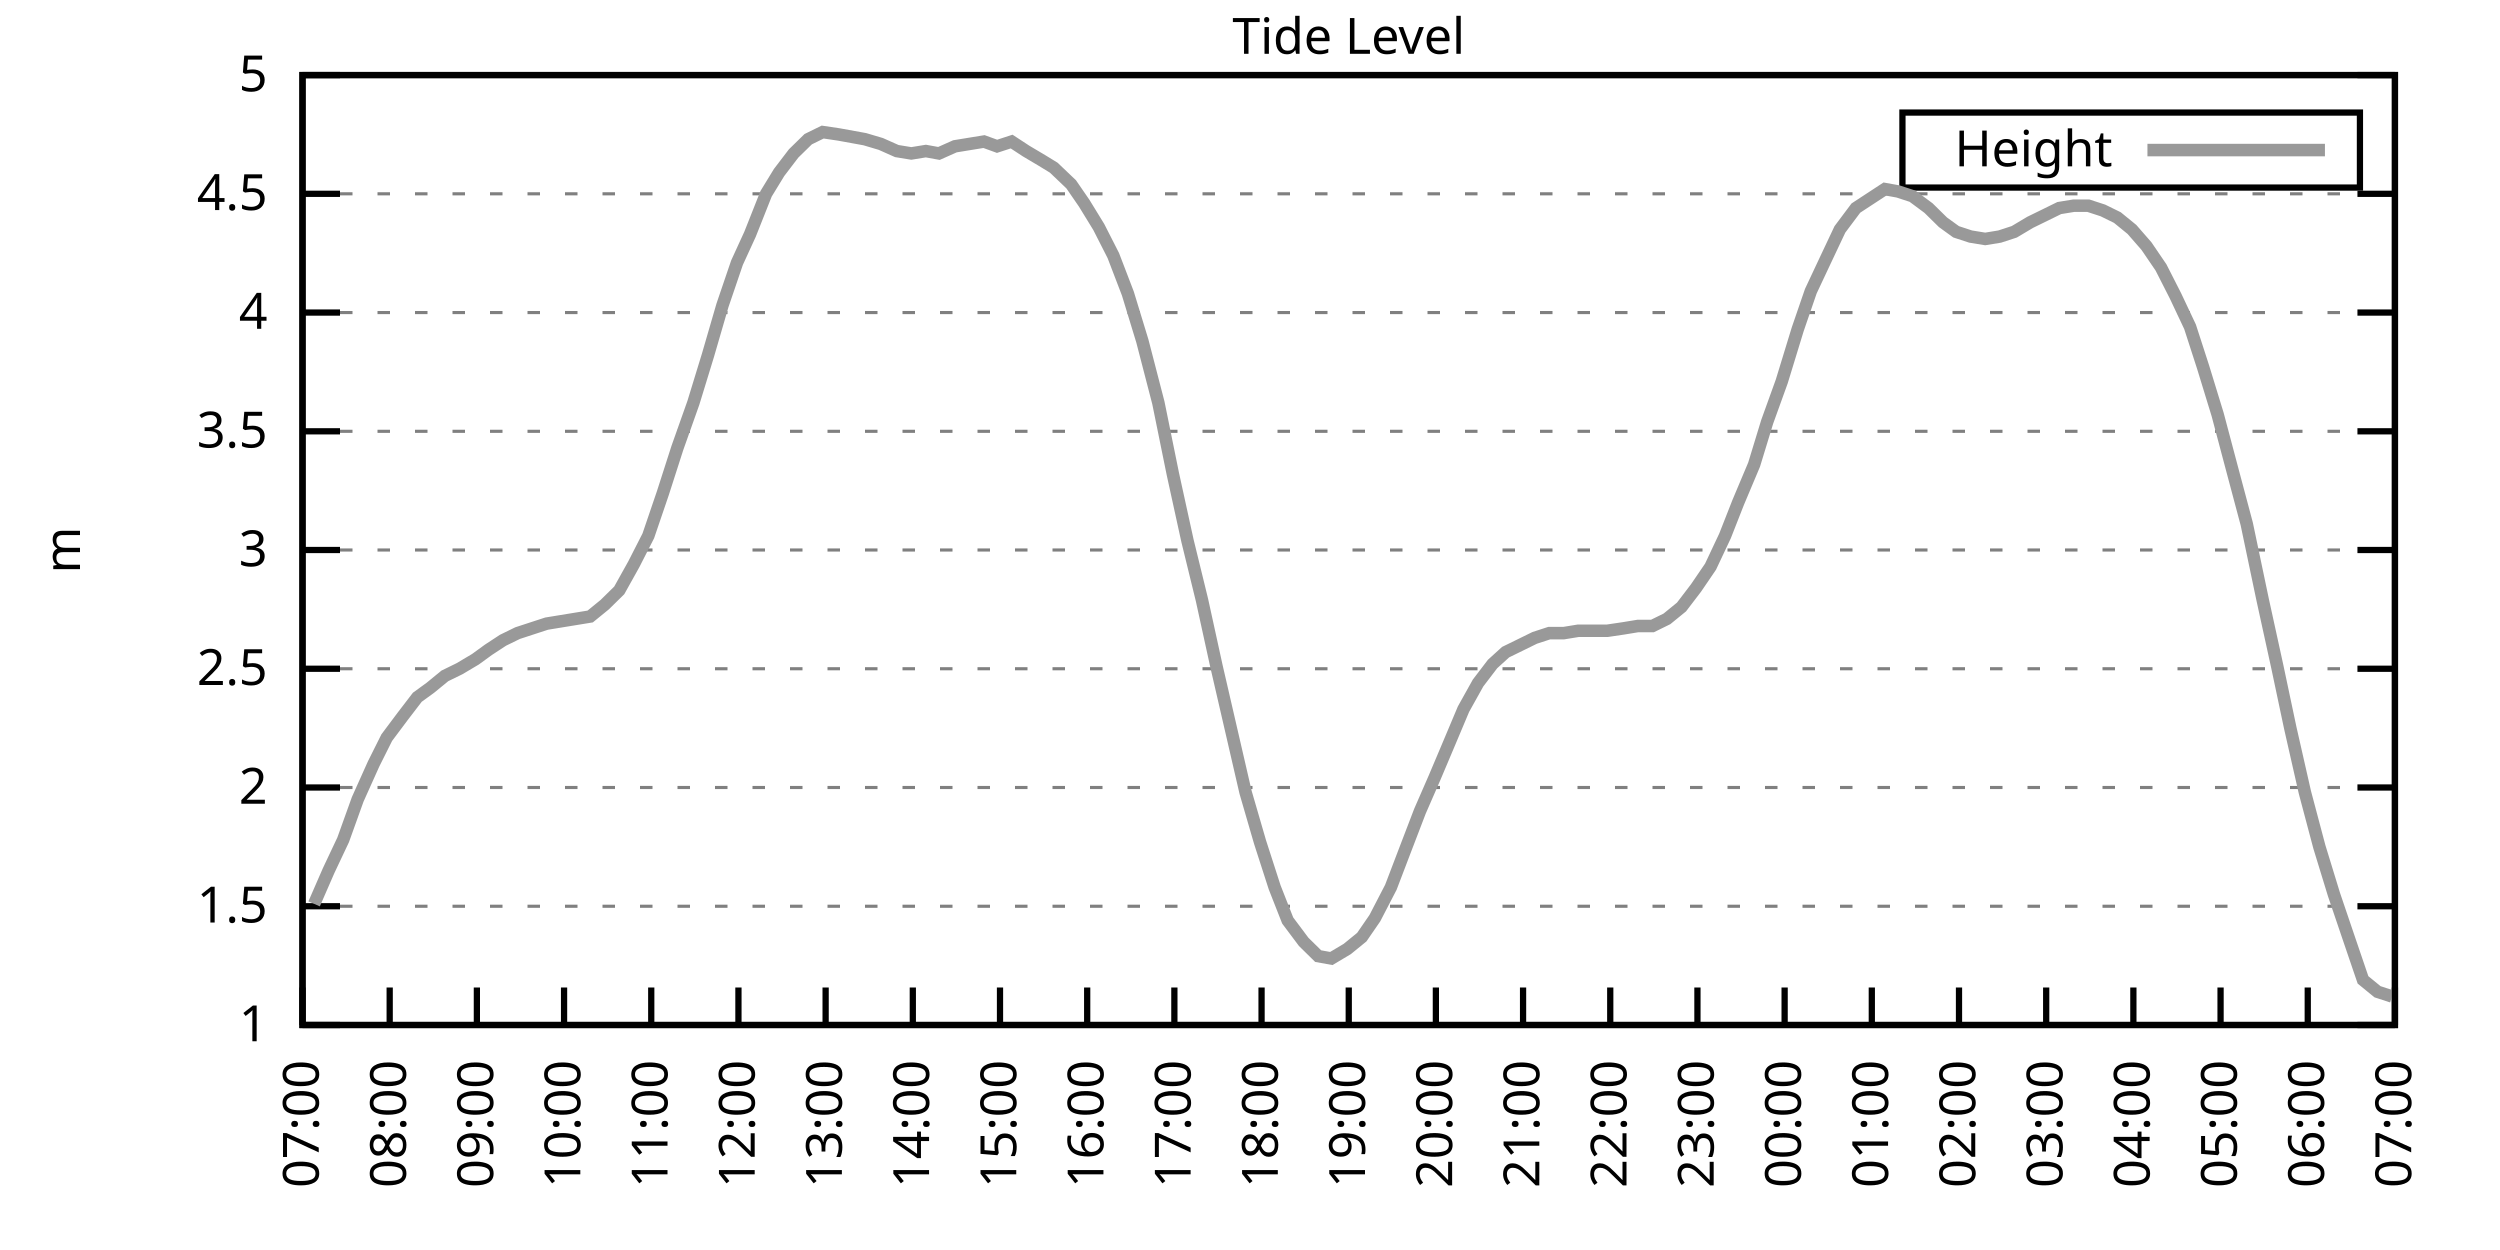
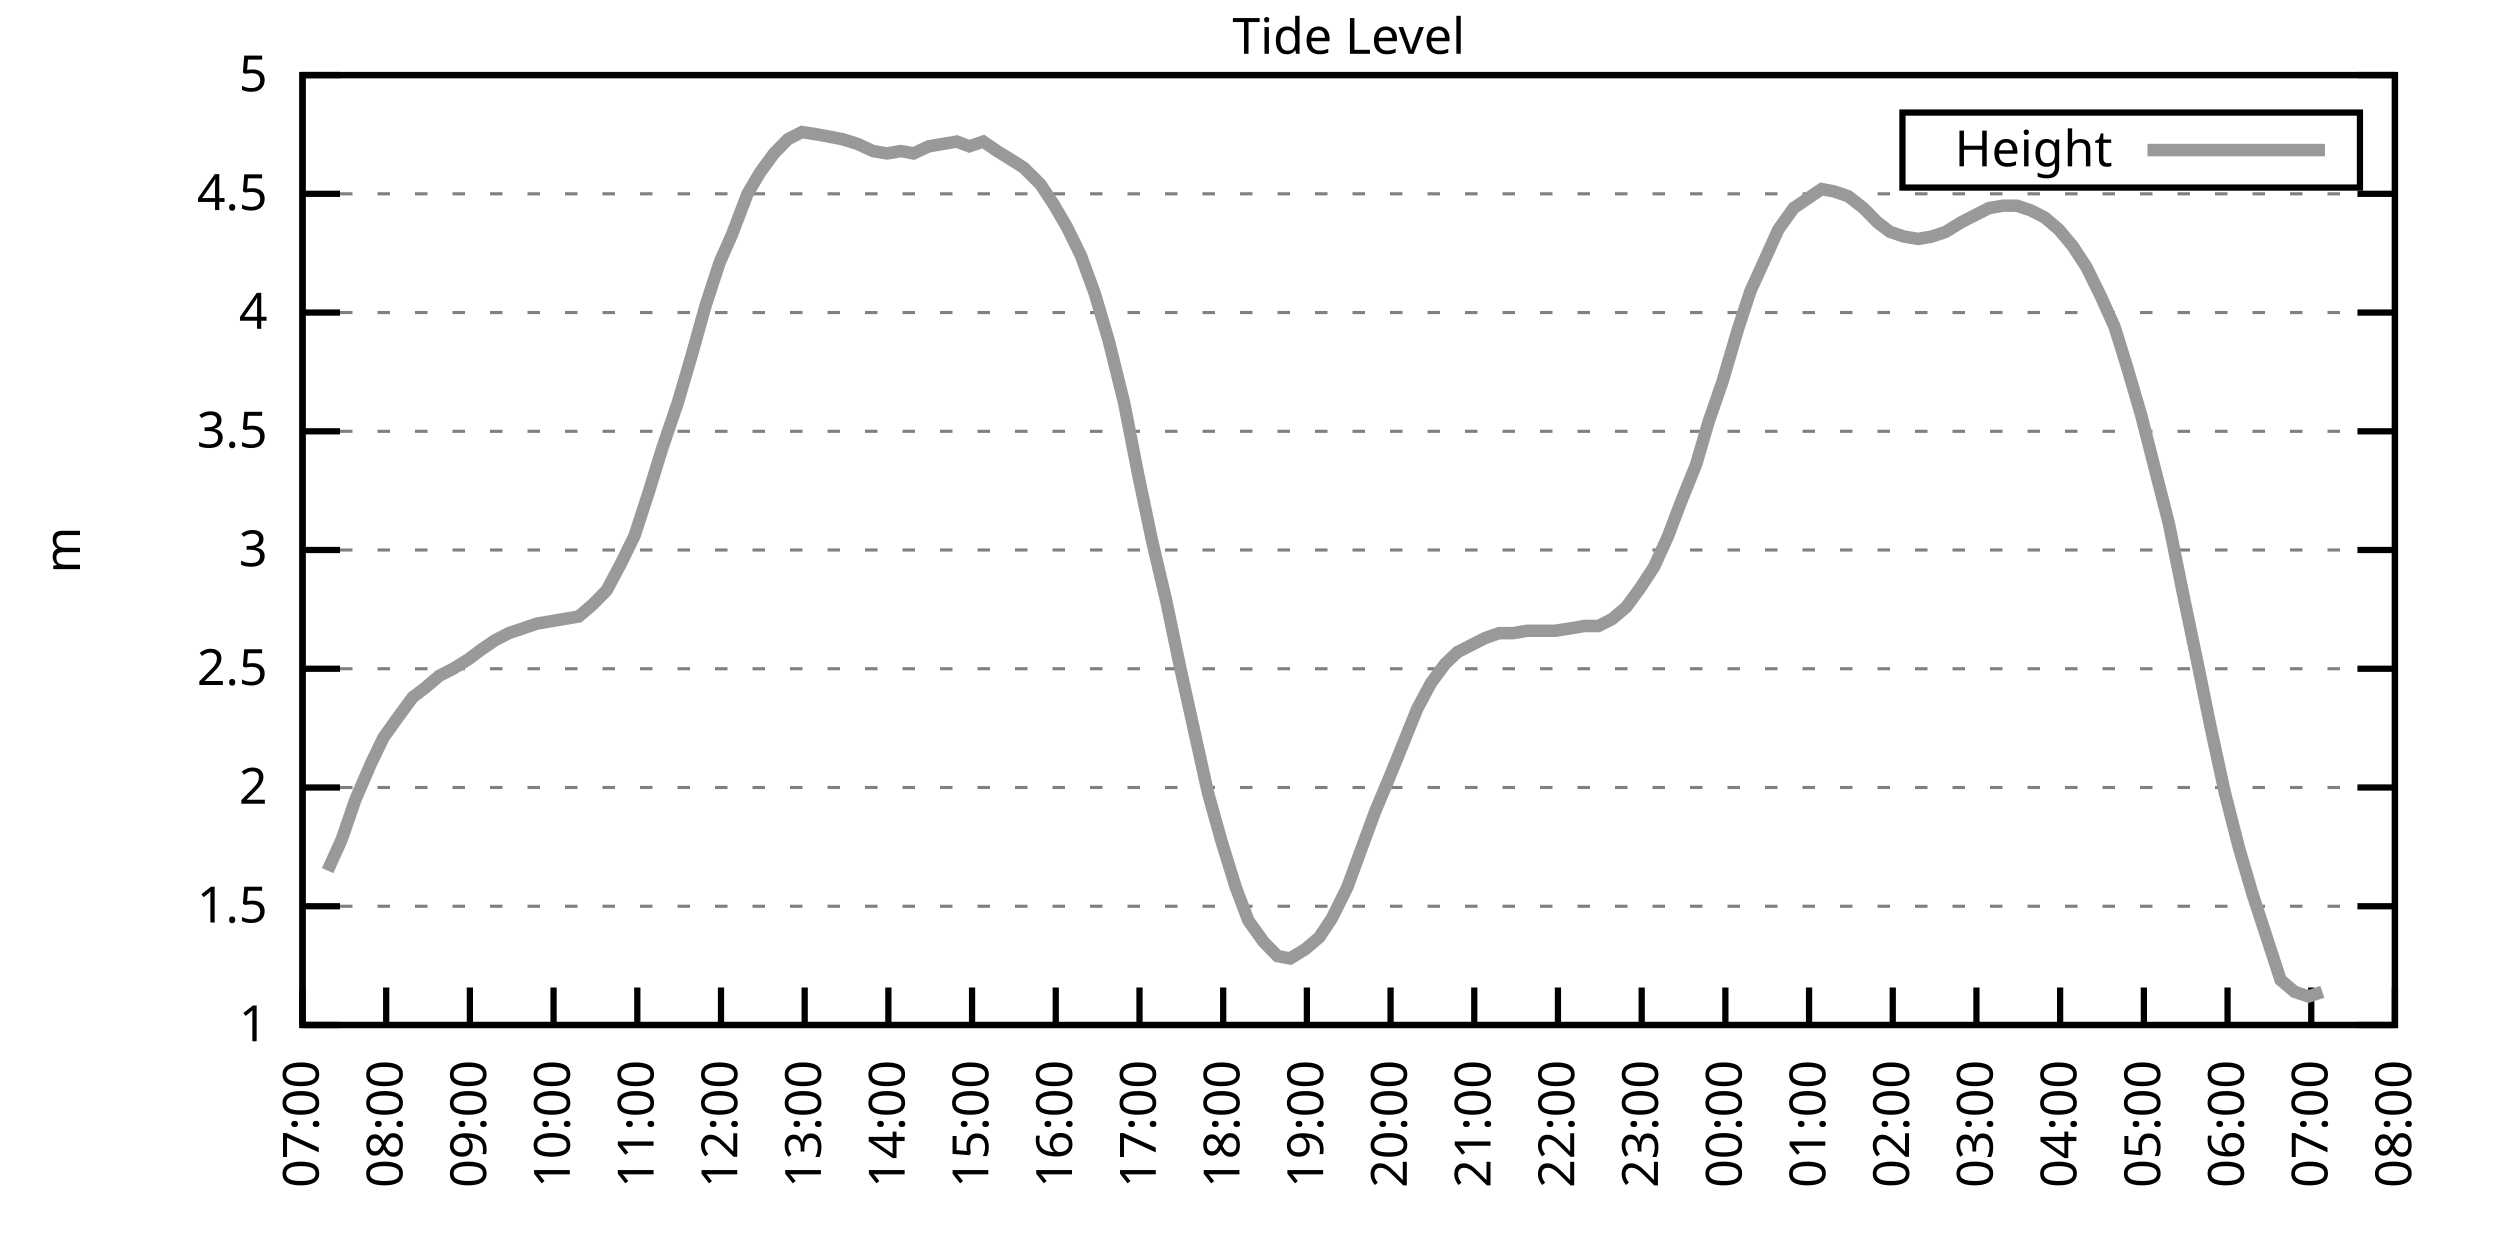
<svg xmlns="http://www.w3.org/2000/svg" xmlns:xlink="http://www.w3.org/1999/xlink" width="400" height="200" viewBox="0 0 400 200">
  <g id="gnuplot_canvas">
    <rect x="0" y="0" width="400" height="200" fill="none" />
    <defs>
      <circle id="gpDot" r="0.5" stroke-width="0.5" stroke="currentColor" />
      <path id="gpPt0" stroke-width="0.333" stroke="currentColor" d="M-1,0 h2 M0,-1 v2" />
      <path id="gpPt1" stroke-width="0.333" stroke="currentColor" d="M-1,-1 L1,1 M1,-1 L-1,1" />
      <path id="gpPt2" stroke-width="0.333" stroke="currentColor" d="M-1,0 L1,0 M0,-1 L0,1 M-1,-1 L1,1 M-1,1 L1,-1" />
      <rect id="gpPt3" stroke-width="0.333" stroke="currentColor" x="-1" y="-1" width="2" height="2" />
      <rect id="gpPt4" stroke-width="0.333" stroke="currentColor" fill="currentColor" x="-1" y="-1" width="2" height="2" />
      <circle id="gpPt5" stroke-width="0.333" stroke="currentColor" cx="0" cy="0" r="1" />
      <use xlink:href="#gpPt5" id="gpPt6" fill="currentColor" stroke="none" />
      <path id="gpPt7" stroke-width="0.333" stroke="currentColor" d="M0,-1.33 L-1.33,0.67 L1.33,0.67 z" />
      <use xlink:href="#gpPt7" id="gpPt8" fill="currentColor" stroke="none" />
      <use xlink:href="#gpPt7" id="gpPt9" stroke="currentColor" transform="rotate(180)" />
      <use xlink:href="#gpPt9" id="gpPt10" fill="currentColor" stroke="none" />
      <use xlink:href="#gpPt3" id="gpPt11" stroke="currentColor" transform="rotate(45)" />
      <use xlink:href="#gpPt11" id="gpPt12" fill="currentColor" stroke="none" />
      <path id="gpPt13" stroke-width="0.333" stroke="currentColor" d="M0,1.330 L1.265,0.411 L0.782,-1.067 L-0.782,-1.076 L-1.265,0.411 z" />
      <use xlink:href="#gpPt13" id="gpPt14" fill="currentColor" stroke="none" />
      <filter id="textbox" filterUnits="objectBoundingBox" x="0" y="0" height="1" width="1">
        <feFlood flood-color="white" flood-opacity="1" result="bgnd" />
        <feComposite in="SourceGraphic" in2="bgnd" operator="atop" />
      </filter>
      <filter id="greybox" filterUnits="objectBoundingBox" x="0" y="0" height="1" width="1">
        <feFlood flood-color="lightgrey" flood-opacity="1" result="grey" />
        <feComposite in="SourceGraphic" in2="grey" operator="atop" />
      </filter>
    </defs>
    <g fill="none" color="white" stroke="currentColor" stroke-width="1.00" stroke-linecap="butt" stroke-linejoin="miter">
</g>
    <g fill="none" color="black" stroke="currentColor" stroke-width="1.00" stroke-linecap="butt" stroke-linejoin="miter">
      <g stroke="none" shape-rendering="crispEdges">
        <polygon fill="rgb(255, 255, 255)" points="48.40,164.00 383.18,164.00 383.18,12.02 48.40,12.02 " />
      </g>
    </g>
    <g fill="none" color="black" stroke="currentColor" stroke-width="1.00" stroke-linecap="butt" stroke-linejoin="miter">
</g>
    <g fill="none" color="black" stroke="black" stroke-width="0.50" stroke-linecap="butt" stroke-linejoin="miter">
</g>
    <g fill="none" color="gray" stroke="currentColor" stroke-width="0.50" stroke-linecap="butt" stroke-linejoin="miter">
      <path stroke="gray" stroke-dasharray="2,4" class="gridline" d="M48.40,164.00 L383.19,164.00  " />
    </g>
    <g fill="none" color="gray" stroke="gray" stroke-width="1.00" stroke-linecap="butt" stroke-linejoin="miter">
</g>
    <g fill="none" color="black" stroke="currentColor" stroke-width="1.00" stroke-linecap="butt" stroke-linejoin="miter">
      <path stroke="black" d="M48.40,164.00 L54.40,164.00 M383.19,164.00 L377.19,164.00  " />
      <g transform="translate(42.80,166.60)" stroke="none" fill="black" font-family="Sans" font-size="8.00" text-anchor="end">
        <text>
          <tspan font-family="Sans"> 1</tspan>
        </text>
      </g>
    </g>
    <g fill="none" color="black" stroke="currentColor" stroke-width="1.00" stroke-linecap="butt" stroke-linejoin="miter">
</g>
    <g fill="none" color="black" stroke="black" stroke-width="0.50" stroke-linecap="butt" stroke-linejoin="miter">
</g>
    <g fill="none" color="gray" stroke="currentColor" stroke-width="0.50" stroke-linecap="butt" stroke-linejoin="miter">
      <path stroke="gray" stroke-dasharray="2,4" class="gridline" d="M48.40,145.00 L383.19,145.00  " />
    </g>
    <g fill="none" color="gray" stroke="gray" stroke-width="1.00" stroke-linecap="butt" stroke-linejoin="miter">
</g>
    <g fill="none" color="black" stroke="currentColor" stroke-width="1.00" stroke-linecap="butt" stroke-linejoin="miter">
      <path stroke="black" d="M48.40,145.00 L54.40,145.00 M383.19,145.00 L377.19,145.00  " />
      <g transform="translate(42.80,147.60)" stroke="none" fill="black" font-family="Sans" font-size="8.00" text-anchor="end">
        <text>
          <tspan font-family="Sans"> 1.5</tspan>
        </text>
      </g>
    </g>
    <g fill="none" color="black" stroke="currentColor" stroke-width="1.00" stroke-linecap="butt" stroke-linejoin="miter">
</g>
    <g fill="none" color="black" stroke="black" stroke-width="0.50" stroke-linecap="butt" stroke-linejoin="miter">
</g>
    <g fill="none" color="gray" stroke="currentColor" stroke-width="0.50" stroke-linecap="butt" stroke-linejoin="miter">
      <path stroke="gray" stroke-dasharray="2,4" class="gridline" d="M48.40,126.00 L383.19,126.00  " />
    </g>
    <g fill="none" color="gray" stroke="gray" stroke-width="1.00" stroke-linecap="butt" stroke-linejoin="miter">
</g>
    <g fill="none" color="black" stroke="currentColor" stroke-width="1.00" stroke-linecap="butt" stroke-linejoin="miter">
      <path stroke="black" d="M48.40,126.00 L54.40,126.00 M383.19,126.00 L377.19,126.00  " />
      <g transform="translate(42.80,128.60)" stroke="none" fill="black" font-family="Sans" font-size="8.00" text-anchor="end">
        <text>
          <tspan font-family="Sans"> 2</tspan>
        </text>
      </g>
    </g>
    <g fill="none" color="black" stroke="currentColor" stroke-width="1.00" stroke-linecap="butt" stroke-linejoin="miter">
</g>
    <g fill="none" color="black" stroke="black" stroke-width="0.50" stroke-linecap="butt" stroke-linejoin="miter">
</g>
    <g fill="none" color="gray" stroke="currentColor" stroke-width="0.50" stroke-linecap="butt" stroke-linejoin="miter">
      <path stroke="gray" stroke-dasharray="2,4" class="gridline" d="M48.40,107.00 L383.19,107.00  " />
    </g>
    <g fill="none" color="gray" stroke="gray" stroke-width="1.00" stroke-linecap="butt" stroke-linejoin="miter">
</g>
    <g fill="none" color="black" stroke="currentColor" stroke-width="1.00" stroke-linecap="butt" stroke-linejoin="miter">
      <path stroke="black" d="M48.40,107.00 L54.40,107.00 M383.19,107.00 L377.19,107.00  " />
      <g transform="translate(42.80,109.60)" stroke="none" fill="black" font-family="Sans" font-size="8.00" text-anchor="end">
        <text>
          <tspan font-family="Sans"> 2.5</tspan>
        </text>
      </g>
    </g>
    <g fill="none" color="black" stroke="currentColor" stroke-width="1.00" stroke-linecap="butt" stroke-linejoin="miter">
</g>
    <g fill="none" color="black" stroke="black" stroke-width="0.50" stroke-linecap="butt" stroke-linejoin="miter">
</g>
    <g fill="none" color="gray" stroke="currentColor" stroke-width="0.50" stroke-linecap="butt" stroke-linejoin="miter">
      <path stroke="gray" stroke-dasharray="2,4" class="gridline" d="M48.40,88.00 L383.19,88.00  " />
    </g>
    <g fill="none" color="gray" stroke="gray" stroke-width="1.00" stroke-linecap="butt" stroke-linejoin="miter">
</g>
    <g fill="none" color="black" stroke="currentColor" stroke-width="1.00" stroke-linecap="butt" stroke-linejoin="miter">
      <path stroke="black" d="M48.40,88.00 L54.40,88.00 M383.19,88.00 L377.19,88.00  " />
      <g transform="translate(42.80,90.60)" stroke="none" fill="black" font-family="Sans" font-size="8.00" text-anchor="end">
        <text>
          <tspan font-family="Sans"> 3</tspan>
        </text>
      </g>
    </g>
    <g fill="none" color="black" stroke="currentColor" stroke-width="1.00" stroke-linecap="butt" stroke-linejoin="miter">
</g>
    <g fill="none" color="black" stroke="black" stroke-width="0.50" stroke-linecap="butt" stroke-linejoin="miter">
</g>
    <g fill="none" color="gray" stroke="currentColor" stroke-width="0.50" stroke-linecap="butt" stroke-linejoin="miter">
      <path stroke="gray" stroke-dasharray="2,4" class="gridline" d="M48.40,69.01 L383.19,69.01  " />
    </g>
    <g fill="none" color="gray" stroke="gray" stroke-width="1.00" stroke-linecap="butt" stroke-linejoin="miter">
</g>
    <g fill="none" color="black" stroke="currentColor" stroke-width="1.00" stroke-linecap="butt" stroke-linejoin="miter">
      <path stroke="black" d="M48.40,69.01 L54.40,69.01 M383.19,69.01 L377.19,69.01  " />
      <g transform="translate(42.80,71.61)" stroke="none" fill="black" font-family="Sans" font-size="8.00" text-anchor="end">
        <text>
          <tspan font-family="Sans"> 3.5</tspan>
        </text>
      </g>
    </g>
    <g fill="none" color="black" stroke="currentColor" stroke-width="1.00" stroke-linecap="butt" stroke-linejoin="miter">
</g>
    <g fill="none" color="black" stroke="black" stroke-width="0.50" stroke-linecap="butt" stroke-linejoin="miter">
</g>
    <g fill="none" color="gray" stroke="currentColor" stroke-width="0.50" stroke-linecap="butt" stroke-linejoin="miter">
      <path stroke="gray" stroke-dasharray="2,4" class="gridline" d="M48.40,50.01 L383.19,50.01  " />
    </g>
    <g fill="none" color="gray" stroke="gray" stroke-width="1.00" stroke-linecap="butt" stroke-linejoin="miter">
</g>
    <g fill="none" color="black" stroke="currentColor" stroke-width="1.00" stroke-linecap="butt" stroke-linejoin="miter">
      <path stroke="black" d="M48.40,50.01 L54.40,50.01 M383.19,50.01 L377.19,50.01  " />
      <g transform="translate(42.80,52.61)" stroke="none" fill="black" font-family="Sans" font-size="8.00" text-anchor="end">
        <text>
          <tspan font-family="Sans"> 4</tspan>
        </text>
      </g>
    </g>
    <g fill="none" color="black" stroke="currentColor" stroke-width="1.00" stroke-linecap="butt" stroke-linejoin="miter">
</g>
    <g fill="none" color="black" stroke="black" stroke-width="0.50" stroke-linecap="butt" stroke-linejoin="miter">
</g>
    <g fill="none" color="gray" stroke="currentColor" stroke-width="0.50" stroke-linecap="butt" stroke-linejoin="miter">
      <path stroke="gray" stroke-dasharray="2,4" class="gridline" d="M48.40,31.01 L383.19,31.01  " />
    </g>
    <g fill="none" color="gray" stroke="gray" stroke-width="1.00" stroke-linecap="butt" stroke-linejoin="miter">
</g>
    <g fill="none" color="black" stroke="currentColor" stroke-width="1.00" stroke-linecap="butt" stroke-linejoin="miter">
      <path stroke="black" d="M48.40,31.01 L54.40,31.01 M383.19,31.01 L377.19,31.01  " />
      <g transform="translate(42.80,33.61)" stroke="none" fill="black" font-family="Sans" font-size="8.00" text-anchor="end">
        <text>
          <tspan font-family="Sans"> 4.5</tspan>
        </text>
      </g>
    </g>
    <g fill="none" color="black" stroke="currentColor" stroke-width="1.00" stroke-linecap="butt" stroke-linejoin="miter">
</g>
    <g fill="none" color="black" stroke="black" stroke-width="0.50" stroke-linecap="butt" stroke-linejoin="miter">
</g>
    <g fill="none" color="gray" stroke="currentColor" stroke-width="0.50" stroke-linecap="butt" stroke-linejoin="miter">
      <path stroke="gray" stroke-dasharray="2,4" class="gridline" d="M48.40,12.01 L383.19,12.01  " />
    </g>
    <g fill="none" color="gray" stroke="gray" stroke-width="1.00" stroke-linecap="butt" stroke-linejoin="miter">
</g>
    <g fill="none" color="black" stroke="currentColor" stroke-width="1.00" stroke-linecap="butt" stroke-linejoin="miter">
      <path stroke="black" d="M48.40,12.01 L54.40,12.01 M383.19,12.01 L377.19,12.01  " />
      <g transform="translate(42.80,14.61)" stroke="none" fill="black" font-family="Sans" font-size="8.00" text-anchor="end">
        <text>
          <tspan font-family="Sans"> 5</tspan>
        </text>
      </g>
    </g>
    <g fill="none" color="black" stroke="currentColor" stroke-width="1.00" stroke-linecap="butt" stroke-linejoin="miter">
      <path stroke="black" d="M48.40,164.00 L48.40,158.00  " />
      <g transform="translate(51.00,169.60) rotate(270.00)" stroke="none" fill="black" font-family="Sans" font-size="8.00" text-anchor="end">
        <text>
          <tspan font-family="Sans">07:00</tspan>
        </text>
      </g>
    </g>
    <g fill="none" color="black" stroke="currentColor" stroke-width="1.00" stroke-linecap="butt" stroke-linejoin="miter">
-       <path stroke="black" d="M62.35,164.00 L62.35,158.00  " />
-       <g transform="translate(64.95,169.60) rotate(270.00)" stroke="none" fill="black" font-family="Sans" font-size="8.00" text-anchor="end">
+       <path stroke="black" d="M61.79,164.00 L61.79,158.00  " />
+       <g transform="translate(64.39,169.60) rotate(270.00)" stroke="none" fill="black" font-family="Sans" font-size="8.00" text-anchor="end">
        <text>
          <tspan font-family="Sans">08:00</tspan>
        </text>
      </g>
    </g>
    <g fill="none" color="black" stroke="currentColor" stroke-width="1.00" stroke-linecap="butt" stroke-linejoin="miter">
-       <path stroke="black" d="M76.30,164.00 L76.30,158.00  " />
-       <g transform="translate(78.90,169.60) rotate(270.00)" stroke="none" fill="black" font-family="Sans" font-size="8.00" text-anchor="end">
+       <path stroke="black" d="M75.18,164.00 L75.18,158.00  " />
+       <g transform="translate(77.78,169.60) rotate(270.00)" stroke="none" fill="black" font-family="Sans" font-size="8.00" text-anchor="end">
        <text>
          <tspan font-family="Sans">09:00</tspan>
        </text>
      </g>
    </g>
    <g fill="none" color="black" stroke="currentColor" stroke-width="1.00" stroke-linecap="butt" stroke-linejoin="miter">
-       <path stroke="black" d="M90.25,164.00 L90.25,158.00  " />
-       <g transform="translate(92.85,169.60) rotate(270.00)" stroke="none" fill="black" font-family="Sans" font-size="8.00" text-anchor="end">
+       <path stroke="black" d="M88.57,164.00 L88.57,158.00  " />
+       <g transform="translate(91.17,169.60) rotate(270.00)" stroke="none" fill="black" font-family="Sans" font-size="8.00" text-anchor="end">
        <text>
          <tspan font-family="Sans">10:00</tspan>
        </text>
      </g>
    </g>
    <g fill="none" color="black" stroke="currentColor" stroke-width="1.00" stroke-linecap="butt" stroke-linejoin="miter">
-       <path stroke="black" d="M104.20,164.00 L104.20,158.00  " />
-       <g transform="translate(106.80,169.60) rotate(270.00)" stroke="none" fill="black" font-family="Sans" font-size="8.00" text-anchor="end">
+       <path stroke="black" d="M101.97,164.00 L101.97,158.00  " />
+       <g transform="translate(104.57,169.60) rotate(270.00)" stroke="none" fill="black" font-family="Sans" font-size="8.00" text-anchor="end">
        <text>
          <tspan font-family="Sans">11:00</tspan>
        </text>
      </g>
    </g>
    <g fill="none" color="black" stroke="currentColor" stroke-width="1.00" stroke-linecap="butt" stroke-linejoin="miter">
-       <path stroke="black" d="M118.15,164.00 L118.15,158.00  " />
-       <g transform="translate(120.75,169.60) rotate(270.00)" stroke="none" fill="black" font-family="Sans" font-size="8.00" text-anchor="end">
+       <path stroke="black" d="M115.36,164.00 L115.36,158.00  " />
+       <g transform="translate(117.96,169.60) rotate(270.00)" stroke="none" fill="black" font-family="Sans" font-size="8.00" text-anchor="end">
        <text>
          <tspan font-family="Sans">12:00</tspan>
        </text>
      </g>
    </g>
    <g fill="none" color="black" stroke="currentColor" stroke-width="1.00" stroke-linecap="butt" stroke-linejoin="miter">
-       <path stroke="black" d="M132.10,164.00 L132.10,158.00  " />
-       <g transform="translate(134.70,169.60) rotate(270.00)" stroke="none" fill="black" font-family="Sans" font-size="8.00" text-anchor="end">
+       <path stroke="black" d="M128.75,164.00 L128.75,158.00  " />
+       <g transform="translate(131.35,169.60) rotate(270.00)" stroke="none" fill="black" font-family="Sans" font-size="8.00" text-anchor="end">
        <text>
          <tspan font-family="Sans">13:00</tspan>
        </text>
      </g>
    </g>
    <g fill="none" color="black" stroke="currentColor" stroke-width="1.00" stroke-linecap="butt" stroke-linejoin="miter">
-       <path stroke="black" d="M146.05,164.00 L146.05,158.00  " />
-       <g transform="translate(148.65,169.60) rotate(270.00)" stroke="none" fill="black" font-family="Sans" font-size="8.00" text-anchor="end">
+       <path stroke="black" d="M142.14,164.00 L142.14,158.00  " />
+       <g transform="translate(144.74,169.60) rotate(270.00)" stroke="none" fill="black" font-family="Sans" font-size="8.00" text-anchor="end">
        <text>
          <tspan font-family="Sans">14:00</tspan>
        </text>
      </g>
    </g>
    <g fill="none" color="black" stroke="currentColor" stroke-width="1.00" stroke-linecap="butt" stroke-linejoin="miter">
-       <path stroke="black" d="M160.00,164.00 L160.00,158.00  " />
-       <g transform="translate(162.60,169.60) rotate(270.00)" stroke="none" fill="black" font-family="Sans" font-size="8.00" text-anchor="end">
+       <path stroke="black" d="M155.53,164.00 L155.53,158.00  " />
+       <g transform="translate(158.13,169.60) rotate(270.00)" stroke="none" fill="black" font-family="Sans" font-size="8.00" text-anchor="end">
        <text>
          <tspan font-family="Sans">15:00</tspan>
        </text>
      </g>
    </g>
    <g fill="none" color="black" stroke="currentColor" stroke-width="1.00" stroke-linecap="butt" stroke-linejoin="miter">
-       <path stroke="black" d="M173.95,164.00 L173.95,158.00  " />
-       <g transform="translate(176.55,169.60) rotate(270.00)" stroke="none" fill="black" font-family="Sans" font-size="8.00" text-anchor="end">
+       <path stroke="black" d="M168.92,164.00 L168.92,158.00  " />
+       <g transform="translate(171.52,169.60) rotate(270.00)" stroke="none" fill="black" font-family="Sans" font-size="8.00" text-anchor="end">
        <text>
          <tspan font-family="Sans">16:00</tspan>
        </text>
      </g>
    </g>
    <g fill="none" color="black" stroke="currentColor" stroke-width="1.00" stroke-linecap="butt" stroke-linejoin="miter">
-       <path stroke="black" d="M187.90,164.00 L187.90,158.00  " />
-       <g transform="translate(190.50,169.60) rotate(270.00)" stroke="none" fill="black" font-family="Sans" font-size="8.00" text-anchor="end">
+       <path stroke="black" d="M182.32,164.00 L182.32,158.00  " />
+       <g transform="translate(184.92,169.60) rotate(270.00)" stroke="none" fill="black" font-family="Sans" font-size="8.00" text-anchor="end">
        <text>
          <tspan font-family="Sans">17:00</tspan>
        </text>
      </g>
    </g>
    <g fill="none" color="black" stroke="currentColor" stroke-width="1.00" stroke-linecap="butt" stroke-linejoin="miter">
-       <path stroke="black" d="M201.85,164.00 L201.85,158.00  " />
-       <g transform="translate(204.45,169.60) rotate(270.00)" stroke="none" fill="black" font-family="Sans" font-size="8.00" text-anchor="end">
+       <path stroke="black" d="M195.71,164.00 L195.71,158.00  " />
+       <g transform="translate(198.31,169.60) rotate(270.00)" stroke="none" fill="black" font-family="Sans" font-size="8.00" text-anchor="end">
        <text>
          <tspan font-family="Sans">18:00</tspan>
        </text>
      </g>
    </g>
    <g fill="none" color="black" stroke="currentColor" stroke-width="1.00" stroke-linecap="butt" stroke-linejoin="miter">
-       <path stroke="black" d="M215.80,164.00 L215.80,158.00  " />
-       <g transform="translate(218.40,169.60) rotate(270.00)" stroke="none" fill="black" font-family="Sans" font-size="8.00" text-anchor="end">
+       <path stroke="black" d="M209.10,164.00 L209.10,158.00  " />
+       <g transform="translate(211.70,169.60) rotate(270.00)" stroke="none" fill="black" font-family="Sans" font-size="8.00" text-anchor="end">
        <text>
          <tspan font-family="Sans">19:00</tspan>
        </text>
      </g>
    </g>
    <g fill="none" color="black" stroke="currentColor" stroke-width="1.00" stroke-linecap="butt" stroke-linejoin="miter">
-       <path stroke="black" d="M229.74,164.00 L229.74,158.00  " />
-       <g transform="translate(232.34,169.60) rotate(270.00)" stroke="none" fill="black" font-family="Sans" font-size="8.00" text-anchor="end">
+       <path stroke="black" d="M222.49,164.00 L222.49,158.00  " />
+       <g transform="translate(225.09,169.60) rotate(270.00)" stroke="none" fill="black" font-family="Sans" font-size="8.00" text-anchor="end">
        <text>
          <tspan font-family="Sans">20:00</tspan>
        </text>
      </g>
    </g>
    <g fill="none" color="black" stroke="currentColor" stroke-width="1.00" stroke-linecap="butt" stroke-linejoin="miter">
-       <path stroke="black" d="M243.69,164.00 L243.69,158.00  " />
-       <g transform="translate(246.29,169.60) rotate(270.00)" stroke="none" fill="black" font-family="Sans" font-size="8.00" text-anchor="end">
+       <path stroke="black" d="M235.88,164.00 L235.88,158.00  " />
+       <g transform="translate(238.48,169.60) rotate(270.00)" stroke="none" fill="black" font-family="Sans" font-size="8.00" text-anchor="end">
        <text>
          <tspan font-family="Sans">21:00</tspan>
        </text>
      </g>
    </g>
    <g fill="none" color="black" stroke="currentColor" stroke-width="1.00" stroke-linecap="butt" stroke-linejoin="miter">
-       <path stroke="black" d="M257.64,164.00 L257.64,158.00  " />
-       <g transform="translate(260.24,169.60) rotate(270.00)" stroke="none" fill="black" font-family="Sans" font-size="8.00" text-anchor="end">
+       <path stroke="black" d="M249.27,164.00 L249.27,158.00  " />
+       <g transform="translate(251.87,169.60) rotate(270.00)" stroke="none" fill="black" font-family="Sans" font-size="8.00" text-anchor="end">
        <text>
          <tspan font-family="Sans">22:00</tspan>
        </text>
      </g>
    </g>
    <g fill="none" color="black" stroke="currentColor" stroke-width="1.00" stroke-linecap="butt" stroke-linejoin="miter">
-       <path stroke="black" d="M271.59,164.00 L271.59,158.00  " />
-       <g transform="translate(274.19,169.60) rotate(270.00)" stroke="none" fill="black" font-family="Sans" font-size="8.00" text-anchor="end">
+       <path stroke="black" d="M262.67,164.00 L262.67,158.00  " />
+       <g transform="translate(265.27,169.60) rotate(270.00)" stroke="none" fill="black" font-family="Sans" font-size="8.00" text-anchor="end">
        <text>
          <tspan font-family="Sans">23:00</tspan>
        </text>
      </g>
    </g>
    <g fill="none" color="black" stroke="currentColor" stroke-width="1.00" stroke-linecap="butt" stroke-linejoin="miter">
-       <path stroke="black" d="M285.54,164.00 L285.54,158.00  " />
-       <g transform="translate(288.14,169.60) rotate(270.00)" stroke="none" fill="black" font-family="Sans" font-size="8.00" text-anchor="end">
+       <path stroke="black" d="M276.06,164.00 L276.06,158.00  " />
+       <g transform="translate(278.66,169.60) rotate(270.00)" stroke="none" fill="black" font-family="Sans" font-size="8.00" text-anchor="end">
        <text>
          <tspan font-family="Sans">00:00</tspan>
        </text>
      </g>
    </g>
    <g fill="none" color="black" stroke="currentColor" stroke-width="1.00" stroke-linecap="butt" stroke-linejoin="miter">
-       <path stroke="black" d="M299.49,164.00 L299.49,158.00  " />
-       <g transform="translate(302.09,169.60) rotate(270.00)" stroke="none" fill="black" font-family="Sans" font-size="8.00" text-anchor="end">
+       <path stroke="black" d="M289.45,164.00 L289.45,158.00  " />
+       <g transform="translate(292.05,169.60) rotate(270.00)" stroke="none" fill="black" font-family="Sans" font-size="8.00" text-anchor="end">
        <text>
          <tspan font-family="Sans">01:00</tspan>
        </text>
      </g>
    </g>
    <g fill="none" color="black" stroke="currentColor" stroke-width="1.00" stroke-linecap="butt" stroke-linejoin="miter">
-       <path stroke="black" d="M313.44,164.00 L313.44,158.00  " />
-       <g transform="translate(316.04,169.60) rotate(270.00)" stroke="none" fill="black" font-family="Sans" font-size="8.00" text-anchor="end">
+       <path stroke="black" d="M302.84,164.00 L302.84,158.00  " />
+       <g transform="translate(305.44,169.60) rotate(270.00)" stroke="none" fill="black" font-family="Sans" font-size="8.00" text-anchor="end">
        <text>
          <tspan font-family="Sans">02:00</tspan>
        </text>
      </g>
    </g>
    <g fill="none" color="black" stroke="currentColor" stroke-width="1.00" stroke-linecap="butt" stroke-linejoin="miter">
-       <path stroke="black" d="M327.39,164.00 L327.39,158.00  " />
-       <g transform="translate(329.99,169.60) rotate(270.00)" stroke="none" fill="black" font-family="Sans" font-size="8.00" text-anchor="end">
+       <path stroke="black" d="M316.23,164.00 L316.23,158.00  " />
+       <g transform="translate(318.83,169.60) rotate(270.00)" stroke="none" fill="black" font-family="Sans" font-size="8.00" text-anchor="end">
        <text>
          <tspan font-family="Sans">03:00</tspan>
        </text>
      </g>
    </g>
    <g fill="none" color="black" stroke="currentColor" stroke-width="1.00" stroke-linecap="butt" stroke-linejoin="miter">
-       <path stroke="black" d="M341.34,164.00 L341.34,158.00  " />
-       <g transform="translate(343.94,169.60) rotate(270.00)" stroke="none" fill="black" font-family="Sans" font-size="8.00" text-anchor="end">
+       <path stroke="black" d="M329.62,164.00 L329.62,158.00  " />
+       <g transform="translate(332.22,169.60) rotate(270.00)" stroke="none" fill="black" font-family="Sans" font-size="8.00" text-anchor="end">
        <text>
          <tspan font-family="Sans">04:00</tspan>
        </text>
      </g>
    </g>
    <g fill="none" color="black" stroke="currentColor" stroke-width="1.00" stroke-linecap="butt" stroke-linejoin="miter">
-       <path stroke="black" d="M355.29,164.00 L355.29,158.00  " />
-       <g transform="translate(357.89,169.60) rotate(270.00)" stroke="none" fill="black" font-family="Sans" font-size="8.00" text-anchor="end">
+       <path stroke="black" d="M343.02,164.00 L343.02,158.00  " />
+       <g transform="translate(345.62,169.60) rotate(270.00)" stroke="none" fill="black" font-family="Sans" font-size="8.00" text-anchor="end">
        <text>
          <tspan font-family="Sans">05:00</tspan>
        </text>
      </g>
    </g>
    <g fill="none" color="black" stroke="currentColor" stroke-width="1.00" stroke-linecap="butt" stroke-linejoin="miter">
-       <path stroke="black" d="M369.24,164.00 L369.24,158.00  " />
-       <g transform="translate(371.84,169.60) rotate(270.00)" stroke="none" fill="black" font-family="Sans" font-size="8.00" text-anchor="end">
+       <path stroke="black" d="M356.41,164.00 L356.41,158.00  " />
+       <g transform="translate(359.01,169.60) rotate(270.00)" stroke="none" fill="black" font-family="Sans" font-size="8.00" text-anchor="end">
        <text>
          <tspan font-family="Sans">06:00</tspan>
+         </text>
+       </g>
+     </g>
+     <g fill="none" color="black" stroke="currentColor" stroke-width="1.00" stroke-linecap="butt" stroke-linejoin="miter">
+       <path stroke="black" d="M369.80,164.00 L369.80,158.00  " />
+       <g transform="translate(372.40,169.60) rotate(270.00)" stroke="none" fill="black" font-family="Sans" font-size="8.00" text-anchor="end">
+         <text>
+           <tspan font-family="Sans">07:00</tspan>
        </text>
      </g>
    </g>
    <g fill="none" color="black" stroke="currentColor" stroke-width="1.00" stroke-linecap="butt" stroke-linejoin="miter">
      <path stroke="black" d="M383.19,164.00 L383.19,158.00  " />
      <g transform="translate(385.79,169.60) rotate(270.00)" stroke="none" fill="black" font-family="Sans" font-size="8.00" text-anchor="end">
        <text>
-           <tspan font-family="Sans">07:00</tspan>
+           <tspan font-family="Sans">08:00</tspan>
        </text>
      </g>
    </g>
    <g fill="none" color="black" stroke="currentColor" stroke-width="1.00" stroke-linecap="butt" stroke-linejoin="miter">
</g>
    <g fill="none" color="black" stroke="currentColor" stroke-width="1.00" stroke-linecap="butt" stroke-linejoin="miter">
      <path stroke="black" d="M48.40,12.01 L48.40,164.00 L383.19,164.00 L383.19,12.01 L48.40,12.01 Z  " />
    </g>
    <g fill="none" color="black" stroke="currentColor" stroke-width="1.00" stroke-linecap="butt" stroke-linejoin="miter">
</g>
    <g fill="none" color="black" stroke="currentColor" stroke-width="1.00" stroke-linecap="butt" stroke-linejoin="miter">
      <path stroke="black" d="M304.39,30.01 L304.39,18.01 L377.59,18.01 L377.59,30.01 L304.39,30.01 Z  " />
    </g>
    <g id="Tide_level_plot_1">
      <g fill="none" color="white" stroke="black" stroke-width="2.00" stroke-linecap="butt" stroke-linejoin="miter">
</g>
      <g fill="none" color="black" stroke="currentColor" stroke-width="2.00" stroke-linecap="butt" stroke-linejoin="miter">
        <g transform="translate(337.99,26.61)" stroke="none" fill="black" font-family="Sans" font-size="8.00" text-anchor="end">
          <text>
            <tspan font-family="Sans">Height</tspan>
          </text>
        </g>
      </g>
      <g fill="none" color="black" stroke="currentColor" stroke-width="2.00" stroke-linecap="butt" stroke-linejoin="miter">
-         <path stroke="rgb(153, 153, 153)" d="M343.59,24.01 L371.99,24.01 M50.26,144.62 L52.58,139.30 L54.91,134.36 L57.23,127.90 L59.79,122.20 L61.88,118.02   L64.44,114.60 L66.77,111.56 L68.86,110.04 L71.18,108.14 L73.51,107.00 L76.07,105.48 L78.16,103.96 L80.48,102.44   L82.81,101.30 L85.13,100.54 L87.46,99.78 L89.78,99.40 L92.11,99.02 L94.43,98.64 L96.76,96.74 L99.08,94.46   L101.41,90.28 L103.73,85.73 L106.06,78.89 L108.38,71.67 L110.94,64.45 L113.27,56.85 L115.59,48.87 L117.92,42.03   L120.01,37.47 L122.57,31.01 L124.66,27.59 L126.98,24.55 L129.31,22.27 L131.63,21.13 L134.19,21.51 L136.28,21.89   L138.37,22.27 L140.93,23.03 L143.49,24.17 L145.81,24.55 L148.14,24.17 L150.23,24.55 L152.79,23.41 L155.11,23.03   L157.44,22.65 L159.53,23.41 L161.86,22.65 L164.18,24.17 L166.74,25.69 L168.60,26.83 L171.39,29.49 L173.48,32.53   L175.81,36.33 L178.13,40.89 L180.46,46.97 L182.78,54.57 L185.34,64.45 L187.66,75.85 L189.99,86.49 L192.31,95.98   L194.64,106.62 L199.29,126.76 L201.61,134.74 L203.94,141.96 L206.03,147.28 L208.59,150.70 L210.91,152.98 L213.01,153.36   L215.56,151.84 L217.89,149.94 L219.98,146.90 L222.54,141.96 L224.86,135.88 L227.19,129.80 L229.51,124.48 L231.60,119.54   L234.16,113.46 L236.49,109.28 L238.81,106.24 L240.90,104.34 L243.23,103.20 L245.55,102.06 L247.88,101.30 L250.20,101.30   L252.53,100.92 L254.85,100.92 L257.18,100.92 L259.74,100.54 L262.06,100.16 L264.39,100.16 L266.71,99.02 L269.04,97.12   L271.36,94.08 L273.69,90.66 L276.01,85.73 L278.10,80.41 L280.66,74.33 L282.75,67.49 L285.08,61.03 L287.64,52.67   L289.73,46.59 L292.05,41.65 L294.38,36.71 L296.94,33.29 L299.26,31.77 L301.58,30.25 L303.68,30.63 L306.00,31.39   L308.56,33.29 L310.88,35.57 L312.98,37.09 L315.30,37.85 L317.63,38.23 L319.95,37.85 L322.28,37.09 L324.83,35.57   L327.16,34.43 L329.48,33.29 L331.81,32.91 L334.13,32.91 L336.46,33.67 L338.78,34.81 L341.11,36.71 L343.43,39.37   L345.76,42.79 L348.08,47.35 L350.41,52.29 L352.50,58.75 L354.83,66.35 L357.15,75.09 L359.48,83.83 L362.03,95.98   L364.36,106.62 L366.45,116.50 L368.78,126.76 L371.10,135.50 L373.43,143.10 L375.75,149.94 L378.08,156.78 L380.40,158.68   L382.73,159.44  " />
+         <path stroke="rgb(153, 153, 153)" d="M343.59,24.01 L371.99,24.01 M52.42,139.30 L54.65,134.36 L56.88,127.90 L59.34,122.20 L61.35,118.02 L63.80,114.60   L66.03,111.56 L68.04,110.04 L70.27,108.14 L72.50,107.00 L74.96,105.48 L76.97,103.96 L79.20,102.44 L81.43,101.30   L83.66,100.54 L85.90,99.78 L88.13,99.40 L90.36,99.02 L92.59,98.64 L94.82,96.74 L97.06,94.46 L99.29,90.28   L101.52,85.73 L103.75,78.89 L105.98,71.67 L108.44,64.45 L110.67,56.85 L112.90,48.87 L115.13,42.03 L117.14,37.47   L119.60,31.01 L121.61,27.59 L123.84,24.55 L126.07,22.27 L128.30,21.13 L130.76,21.51 L132.77,21.89 L134.78,22.27   L137.23,23.03 L139.69,24.17 L141.92,24.55 L144.15,24.17 L146.16,24.55 L148.61,23.41 L150.85,23.03 L153.08,22.65   L155.09,23.41 L157.32,22.65 L159.55,24.17 L162.01,25.69 L163.79,26.83 L166.47,29.49 L168.48,32.53 L170.71,36.33   L172.94,40.89 L175.17,46.97 L177.41,54.57 L179.86,64.45 L182.09,75.85 L184.32,86.49 L186.56,95.98 L188.79,106.62   L193.25,126.76 L195.48,134.74 L197.72,141.96 L199.73,147.28 L202.18,150.70 L204.41,152.98 L206.42,153.36 L208.88,151.84   L211.11,149.94 L213.12,146.90 L215.57,141.96 L217.80,135.88 L220.04,129.80 L222.27,124.48 L224.28,119.54 L226.73,113.46   L228.96,109.28 L231.20,106.24 L233.20,104.34 L235.44,103.20 L237.67,102.06 L239.90,101.30 L242.13,101.30 L244.36,100.92   L246.60,100.92 L248.83,100.92 L251.28,100.54 L253.51,100.16 L255.75,100.16 L257.98,99.02 L260.21,97.12 L262.44,94.08   L264.67,90.66 L266.91,85.73 L268.92,80.41 L271.37,74.33 L273.38,67.49 L275.61,61.03 L278.07,52.67 L280.07,46.59   L282.31,41.65 L284.54,36.71 L286.99,33.29 L289.23,31.77 L291.46,30.25 L293.47,30.63 L295.70,31.39 L298.15,33.29   L300.39,35.57 L302.39,37.09 L304.63,37.85 L306.86,38.23 L309.09,37.85 L311.32,37.09 L313.78,35.57 L316.01,34.43   L318.24,33.29 L320.47,32.91 L322.70,32.91 L324.94,33.67 L327.17,34.81 L329.40,36.71 L331.63,39.37 L333.86,42.79   L336.10,47.35 L338.33,52.29 L340.34,58.75 L342.57,66.35 L344.80,75.09 L347.03,83.83 L349.49,95.98 L351.72,106.62   L353.73,116.50 L355.96,126.76 L358.19,135.50 L360.42,143.10 L362.66,149.94 L364.89,156.78 L367.12,158.68 L369.35,159.44   L371.58,158.68  " />
      </g>
    </g>
    <g fill="none" color="black" stroke="currentColor" stroke-width="2.00" stroke-linecap="butt" stroke-linejoin="miter">
</g>
    <g fill="none" color="black" stroke="black" stroke-width="1.00" stroke-linecap="butt" stroke-linejoin="miter">
</g>
    <g fill="none" color="black" stroke="currentColor" stroke-width="1.00" stroke-linecap="butt" stroke-linejoin="miter">
      <path stroke="black" d="M48.40,12.01 L48.40,164.00 L383.19,164.00 L383.19,12.01 L48.40,12.01 Z  " />
      <g transform="translate(12.80,88.01) rotate(270.00)" stroke="none" fill="black" font-family="Sans" font-size="8.00" text-anchor="middle">
        <text>
          <tspan font-family="Sans">m</tspan>
        </text>
      </g>
    </g>
    <g fill="none" color="black" stroke="currentColor" stroke-width="1.00" stroke-linecap="butt" stroke-linejoin="miter">
</g>
    <g fill="none" color="black" stroke="currentColor" stroke-width="1.00" stroke-linecap="butt" stroke-linejoin="miter">
      <g transform="translate(215.79,8.61)" stroke="none" fill="black" font-family="Sans" font-size="8.00" text-anchor="middle">
        <text>
          <tspan font-family="Sans">Tide Level</tspan>
        </text>
      </g>
    </g>
    <g fill="none" color="black" stroke="currentColor" stroke-width="1.00" stroke-linecap="butt" stroke-linejoin="miter">
</g>
  </g>
</svg>
